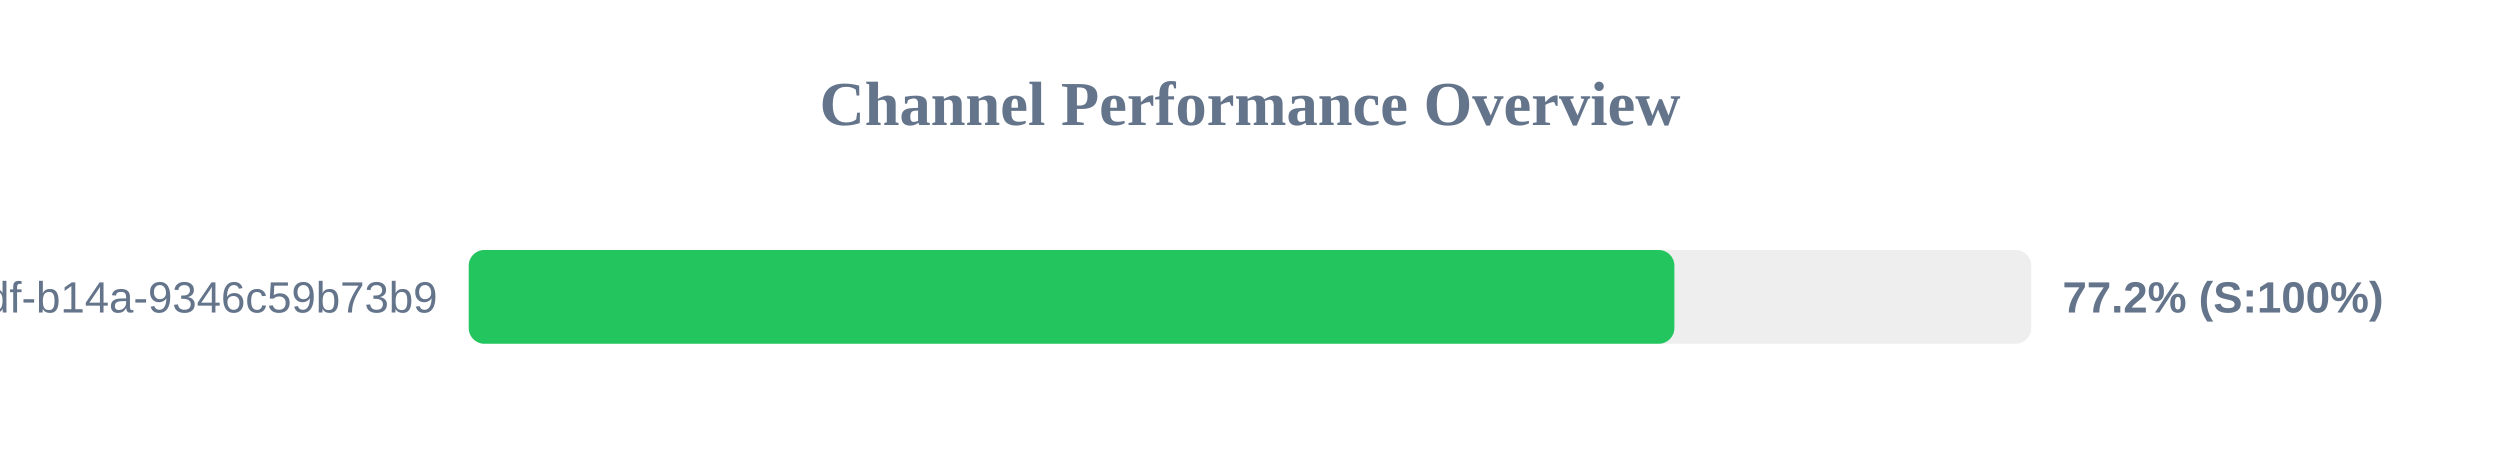
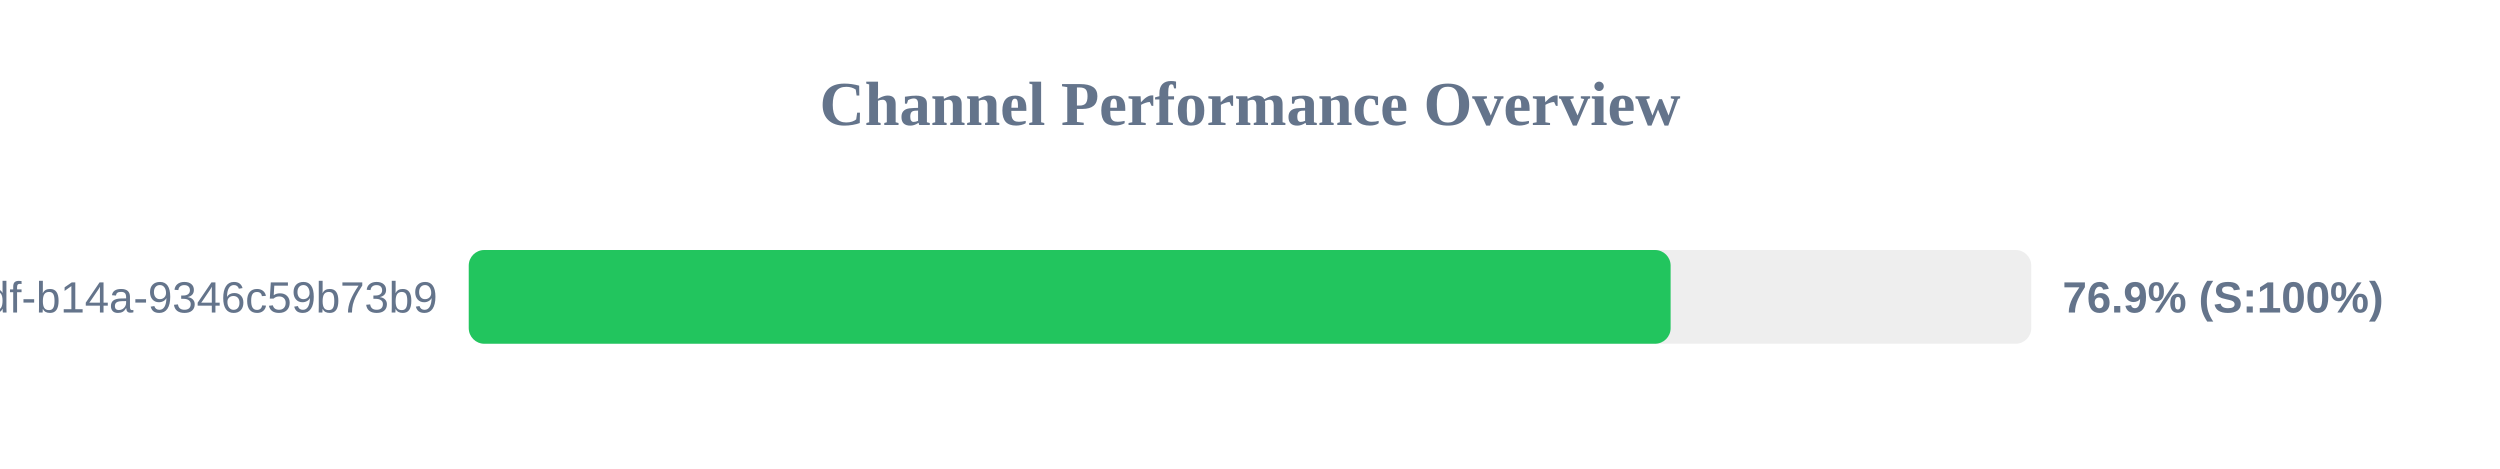
<svg xmlns="http://www.w3.org/2000/svg" width="800" height="150" version="1.1">
  <style>
        .row { font: 14px Arial; fill: #64748b; }
        .score { font: bold 14px Arial; fill: #64748b; }
    </style>
  <text x="400" y="40" text-anchor="middle" font-size="20px" font-weight="bold" fill="#64748b">Channel Performance Overview</text>
  <rect x="150" y="80" width="500" height="30" fill="#eee" rx="5" />
-   <rect x="150" y="80" width="385.8" height="30" fill="#22c55e" rx="5" />
+   <rect x="150" y="80" width="384.6" height="30" fill="#22c55e" rx="5" />
  <text x="140" y="100" text-anchor="end" class="row">?uuid=55ca7a9e-cf90-49df-b14a-9346c59b73b9</text>
-   <text x="660" y="100" text-anchor="start" class="score">77.2% (S:100%)</text>
+   <text x="660" y="100" text-anchor="start" class="score">76.9% (S:100%)</text>
</svg>
